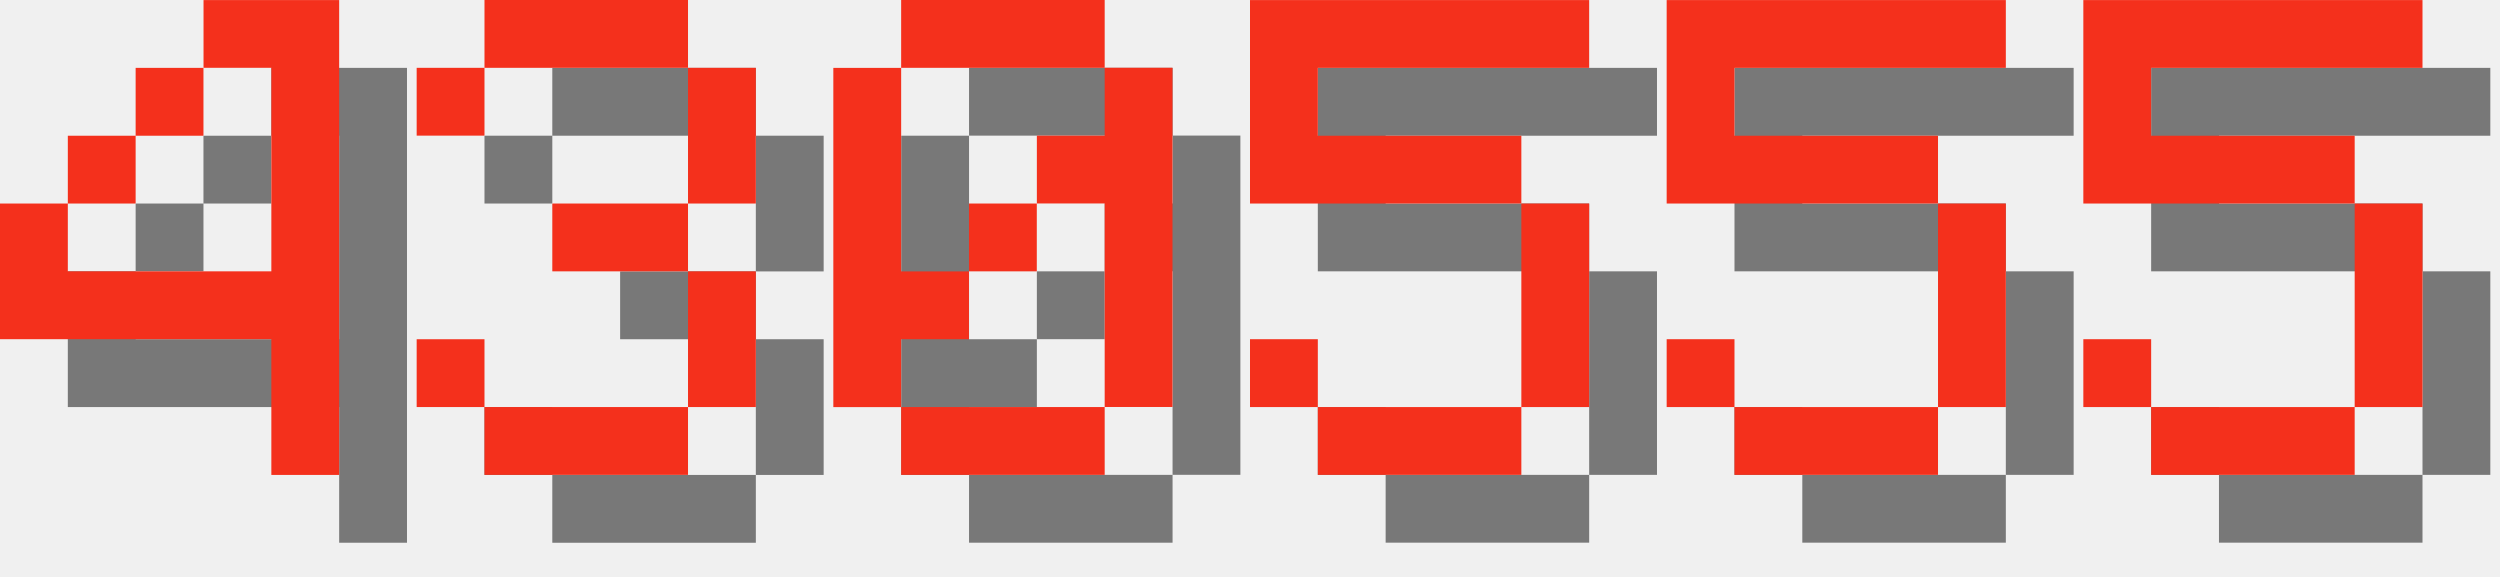
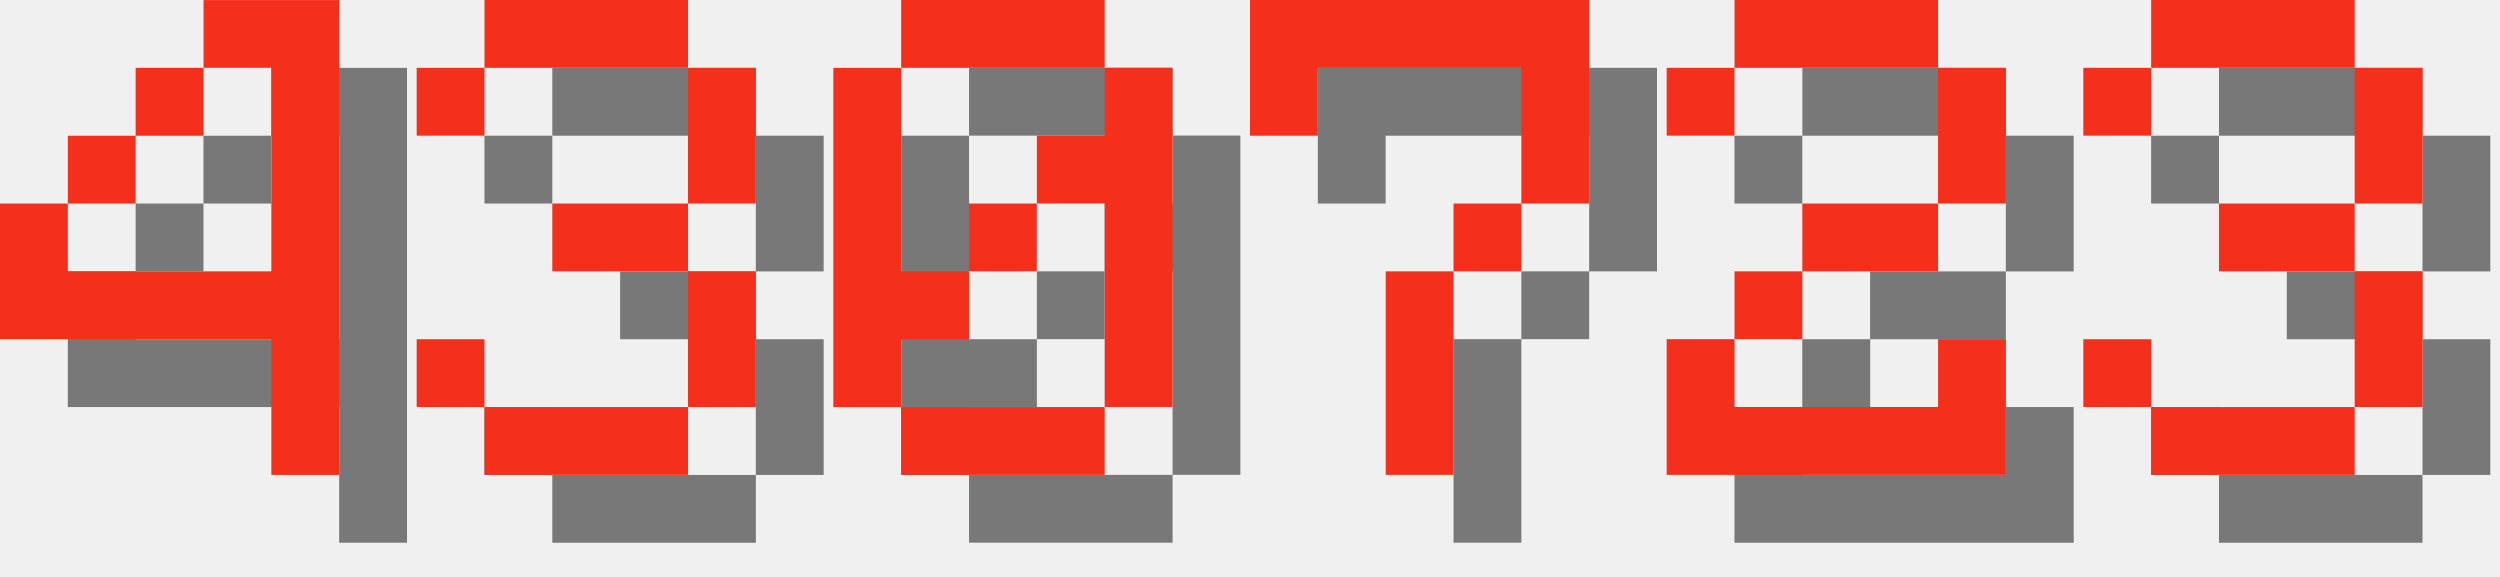
<svg xmlns="http://www.w3.org/2000/svg" version="1.1" width="156.0" height="36">
  <style>
        .text-foreground {
            fill: #F4301C;
        }
        .text-shadow {
            fill: #000000;
            fill-opacity: 0.5;
        }
    </style>
  <g class="digit" id="digit_4" transform="translate(0.0, 0), scale(4)">
    <path id="digit_4_shadow" class="text-shadow" d="m4.233 1.058v1.058h1.058v3.175h-3.175v-1.058h-1.058v2.117h4.233v2.117h1.058v-7.408h-2.117zm-2.117 3.175h1.058v-1.058h-1.058v1.058zm1.058-1.058h1.058v-1.058h-1.058v1.058z" fill-opacity=".5" style="paint-order:stroke fill markers" />
    <path id="digit_4_fg" class="text-foreground" d="m3.175 0v1.058h1.058v3.175h-3.175v-1.058h-1.058v2.117h4.233v2.117h1.058v-7.408h-2.117zm-2.117 3.175h1.058v-1.058h-1.058v1.058zm1.058-1.058h1.058v-1.058h-1.058v1.058z" fill="#fff" style="paint-order:stroke fill markers" />
  </g>
  <g class="digit" id="digit_3" transform="translate(26.0, 0), scale(4)">
    <path id="digit_3_shadow" class="text-shadow" d="m1.058 2.117v1.058h1.058v-1.058h3.175v2.117h-2.117v1.058h2.117v2.117h-3.175v-1.058h-1.058v1.058h1.058v1.058h3.175v-1.058h1.058v-2.117h-1.058v-1.058h1.058v-2.117h-1.058v-1.058h-3.175v1.058h-1.058z" fill-opacity=".5" style="paint-order:stroke fill markers" />
    <path id="digit_3_fg" class="text-foreground" d="m0 1.058v1.058h1.058v-1.058h3.175v2.117h-2.117v1.058h2.117v2.117h-3.175v-1.058h-1.058v1.058h1.058v1.058h3.175v-1.058h1.058v-2.117h-1.058v-1.058h1.058v-2.117h-1.058v-1.058h-3.175v1.058h-1.058z" fill="#fff" style="paint-order:stroke fill markers" />
  </g>
  <g class="digit" id="digit_0" transform="translate(52.0, 0), scale(4)">
    <path id="digit_0_shadow" class="text-shadow" d="m2.117 1.058v1.058h3.175v-1.058h-3.175zm3.175 1.058v1.058h-1.058v1.058h1.058v3.175h1.058v-5.292h-1.058zm0 5.292h-3.175v1.058h3.175v-1.058zm-3.175 0v-1.058h1.058v-1.058h-1.058v-3.175h-1.058v5.292h1.058zm1.058-2.117h1.058v-1.058h-1.058v1.058z" fill-opacity=".5" style="paint-order:stroke fill markers" />
    <path id="digit_0_fg" class="text-foreground" d="m1.058 0v1.058h3.175v-1.058h-3.175zm3.175 1.058v1.058h-1.058v1.058h1.058v3.175h1.058v-5.292h-1.058zm0 5.292h-3.175v1.058h3.175v-1.058zm-3.175 0v-1.058h1.058v-1.058h-1.058v-3.175h-1.058v5.292h1.058zm1.058-2.117h1.058v-1.058h-1.058v1.058z" fill="#fff" style="paint-order:stroke fill markers" />
  </g>
-   <g class="digit" id="digit_5" transform="translate(78.0, 0), scale(4)">
-     <path id="digit_5_shadow" class="text-shadow" d="m1.058 1.058v3.175h4.233v3.175h-3.175v-1.058h-1.058v1.058h1.058v1.058h3.175v-1.058h1.058v-3.175h-1.058v-1.058h-3.175v-1.058h4.233v-1.058h-5.292z" fill-opacity=".5" style="paint-order:stroke fill markers" />
-     <path id="digit_5_fg" class="text-foreground" d="m0 0v3.175h4.233v3.175h-3.175v-1.058h-1.058v1.058h1.058v1.058h3.175v-1.058h1.058v-3.175h-1.058v-1.058h-3.175v-1.058h4.233v-1.058h-5.292z" fill="#fff" style="paint-order:stroke fill markers" />
+   <g class="digit" id="digit_7" transform="translate(78.0, 0), scale(4)">
+     <path id="digit_7_shadow" class="text-shadow" d="m1.058 1.058 2e-6 2.117h1.058v-1.058h3.175v1.058l2e-7 1.058h-1.058v1.058h-1.058l4e-7 3.175 1.058 1e-7v-3.175h1.058v-1.058h1.058l5e-7 -1.058v-2.117z" fill-opacity=".5" style="paint-order:stroke fill markers" />
+     <path id="digit_7_fg" class="text-foreground" d="m0 0 2e-6 2.117h1.058v-1.058h3.175v1.058l2e-7 1.058h-1.058v1.058h-1.058l4e-7 3.175 1.058 1e-7v-3.175h1.058v-1.058h1.058l5e-7 -1.058v-2.117z" fill="#fff" style="paint-order:stroke fill markers" />
  </g>
-   <g class="digit" id="digit_5" transform="translate(104.0, 0), scale(4)">
-     <path id="digit_5_shadow" class="text-shadow" d="m1.058 1.058v3.175h4.233v3.175h-3.175v-1.058h-1.058v1.058h1.058v1.058h3.175v-1.058h1.058v-3.175h-1.058v-1.058h-3.175v-1.058h4.233v-1.058h-5.292z" fill-opacity=".5" style="paint-order:stroke fill markers" />
-     <path id="digit_5_fg" class="text-foreground" d="m0 0v3.175h4.233v3.175h-3.175v-1.058h-1.058v1.058h1.058v1.058h3.175v-1.058h1.058v-3.175h-1.058v-1.058h-3.175v-1.058h4.233v-1.058h-5.292z" fill="#fff" style="paint-order:stroke fill markers" />
+   <g class="digit" id="digit_2" transform="translate(104.0, 0), scale(4)">
+     <path id="digit_2_shadow" class="text-shadow" d="m1.058 2.117v1.058h1.058v-1.058h3.175v2.117h-2.117v1.058h-1.058v1.058h-1.058v2.117h5.292v-2.117h-1.058v1.058h-3.175v-1.058h1.058v-1.058h2.117v-1.058h1.058v-2.117h-1.058v-1.058h-3.175v1.058h-1.058z" fill-opacity=".5" style="paint-order:stroke fill markers" />
+     <path id="digit_2_fg" class="text-foreground" d="m0 1.058v1.058h1.058v-1.058h3.175v2.117h-2.117v1.058h-1.058v1.058h-1.058v2.117h5.292v-2.117h-1.058v1.058h-3.175v-1.058h1.058v-1.058h2.117v-1.058h1.058v-2.117h-1.058v-1.058h-3.175v1.058h-1.058z" fill="#fff" style="paint-order:stroke fill markers" />
  </g>
-   <g class="digit" id="digit_5" transform="translate(130.0, 0), scale(4)">
-     <path id="digit_5_shadow" class="text-shadow" d="m1.058 1.058v3.175h4.233v3.175h-3.175v-1.058h-1.058v1.058h1.058v1.058h3.175v-1.058h1.058v-3.175h-1.058v-1.058h-3.175v-1.058h4.233v-1.058h-5.292z" fill-opacity=".5" style="paint-order:stroke fill markers" />
-     <path id="digit_5_fg" class="text-foreground" d="m0 0v3.175h4.233v3.175h-3.175v-1.058h-1.058v1.058h1.058v1.058h3.175v-1.058h1.058v-3.175h-1.058v-1.058h-3.175v-1.058h4.233v-1.058h-5.292z" fill="#fff" style="paint-order:stroke fill markers" />
+   <g class="digit" id="digit_3" transform="translate(130.0, 0), scale(4)">
+     <path id="digit_3_shadow" class="text-shadow" d="m1.058 2.117v1.058h1.058v-1.058h3.175v2.117h-2.117v1.058h2.117v2.117h-3.175v-1.058h-1.058v1.058h1.058v1.058h3.175v-1.058h1.058v-2.117h-1.058v-1.058h1.058v-2.117h-1.058v-1.058h-3.175v1.058h-1.058z" fill-opacity=".5" style="paint-order:stroke fill markers" />
+     <path id="digit_3_fg" class="text-foreground" d="m0 1.058v1.058h1.058v-1.058h3.175v2.117h-2.117v1.058h2.117v2.117h-3.175v-1.058h-1.058v1.058h1.058v1.058h3.175v-1.058h1.058v-2.117h-1.058v-1.058h1.058v-2.117h-1.058v-1.058h-3.175v1.058h-1.058z" fill="#fff" style="paint-order:stroke fill markers" />
  </g>
</svg>
